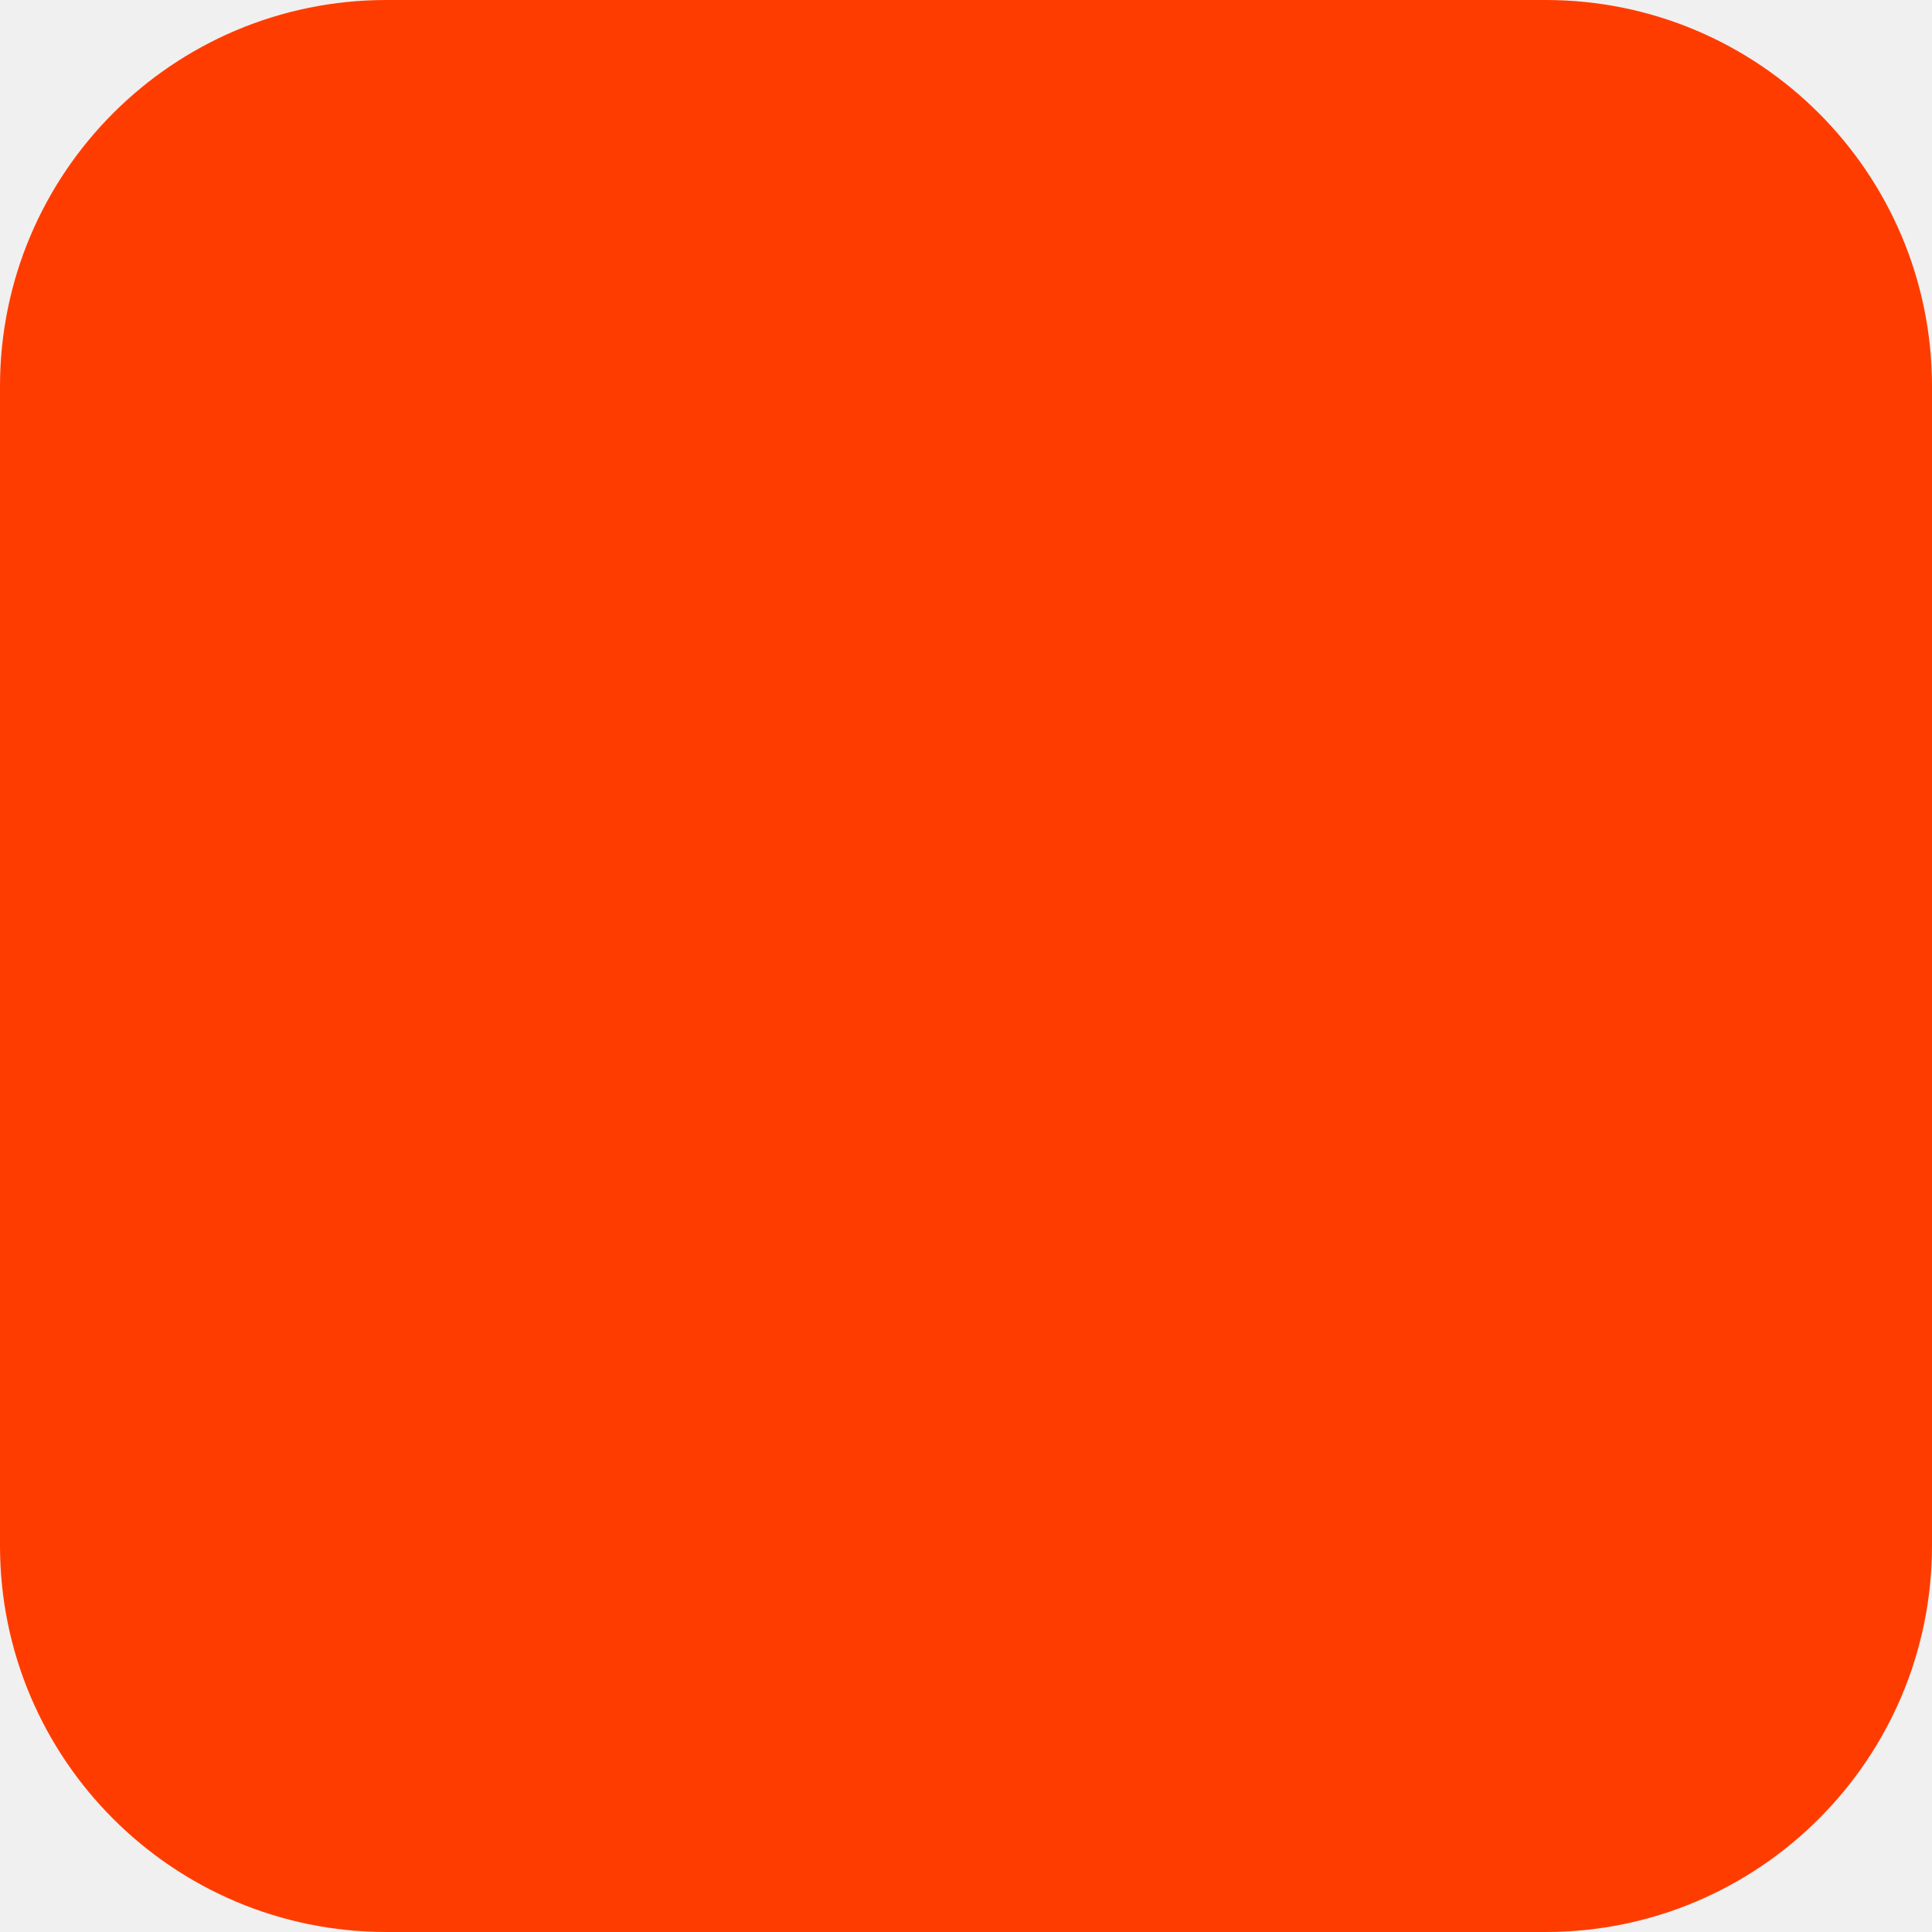
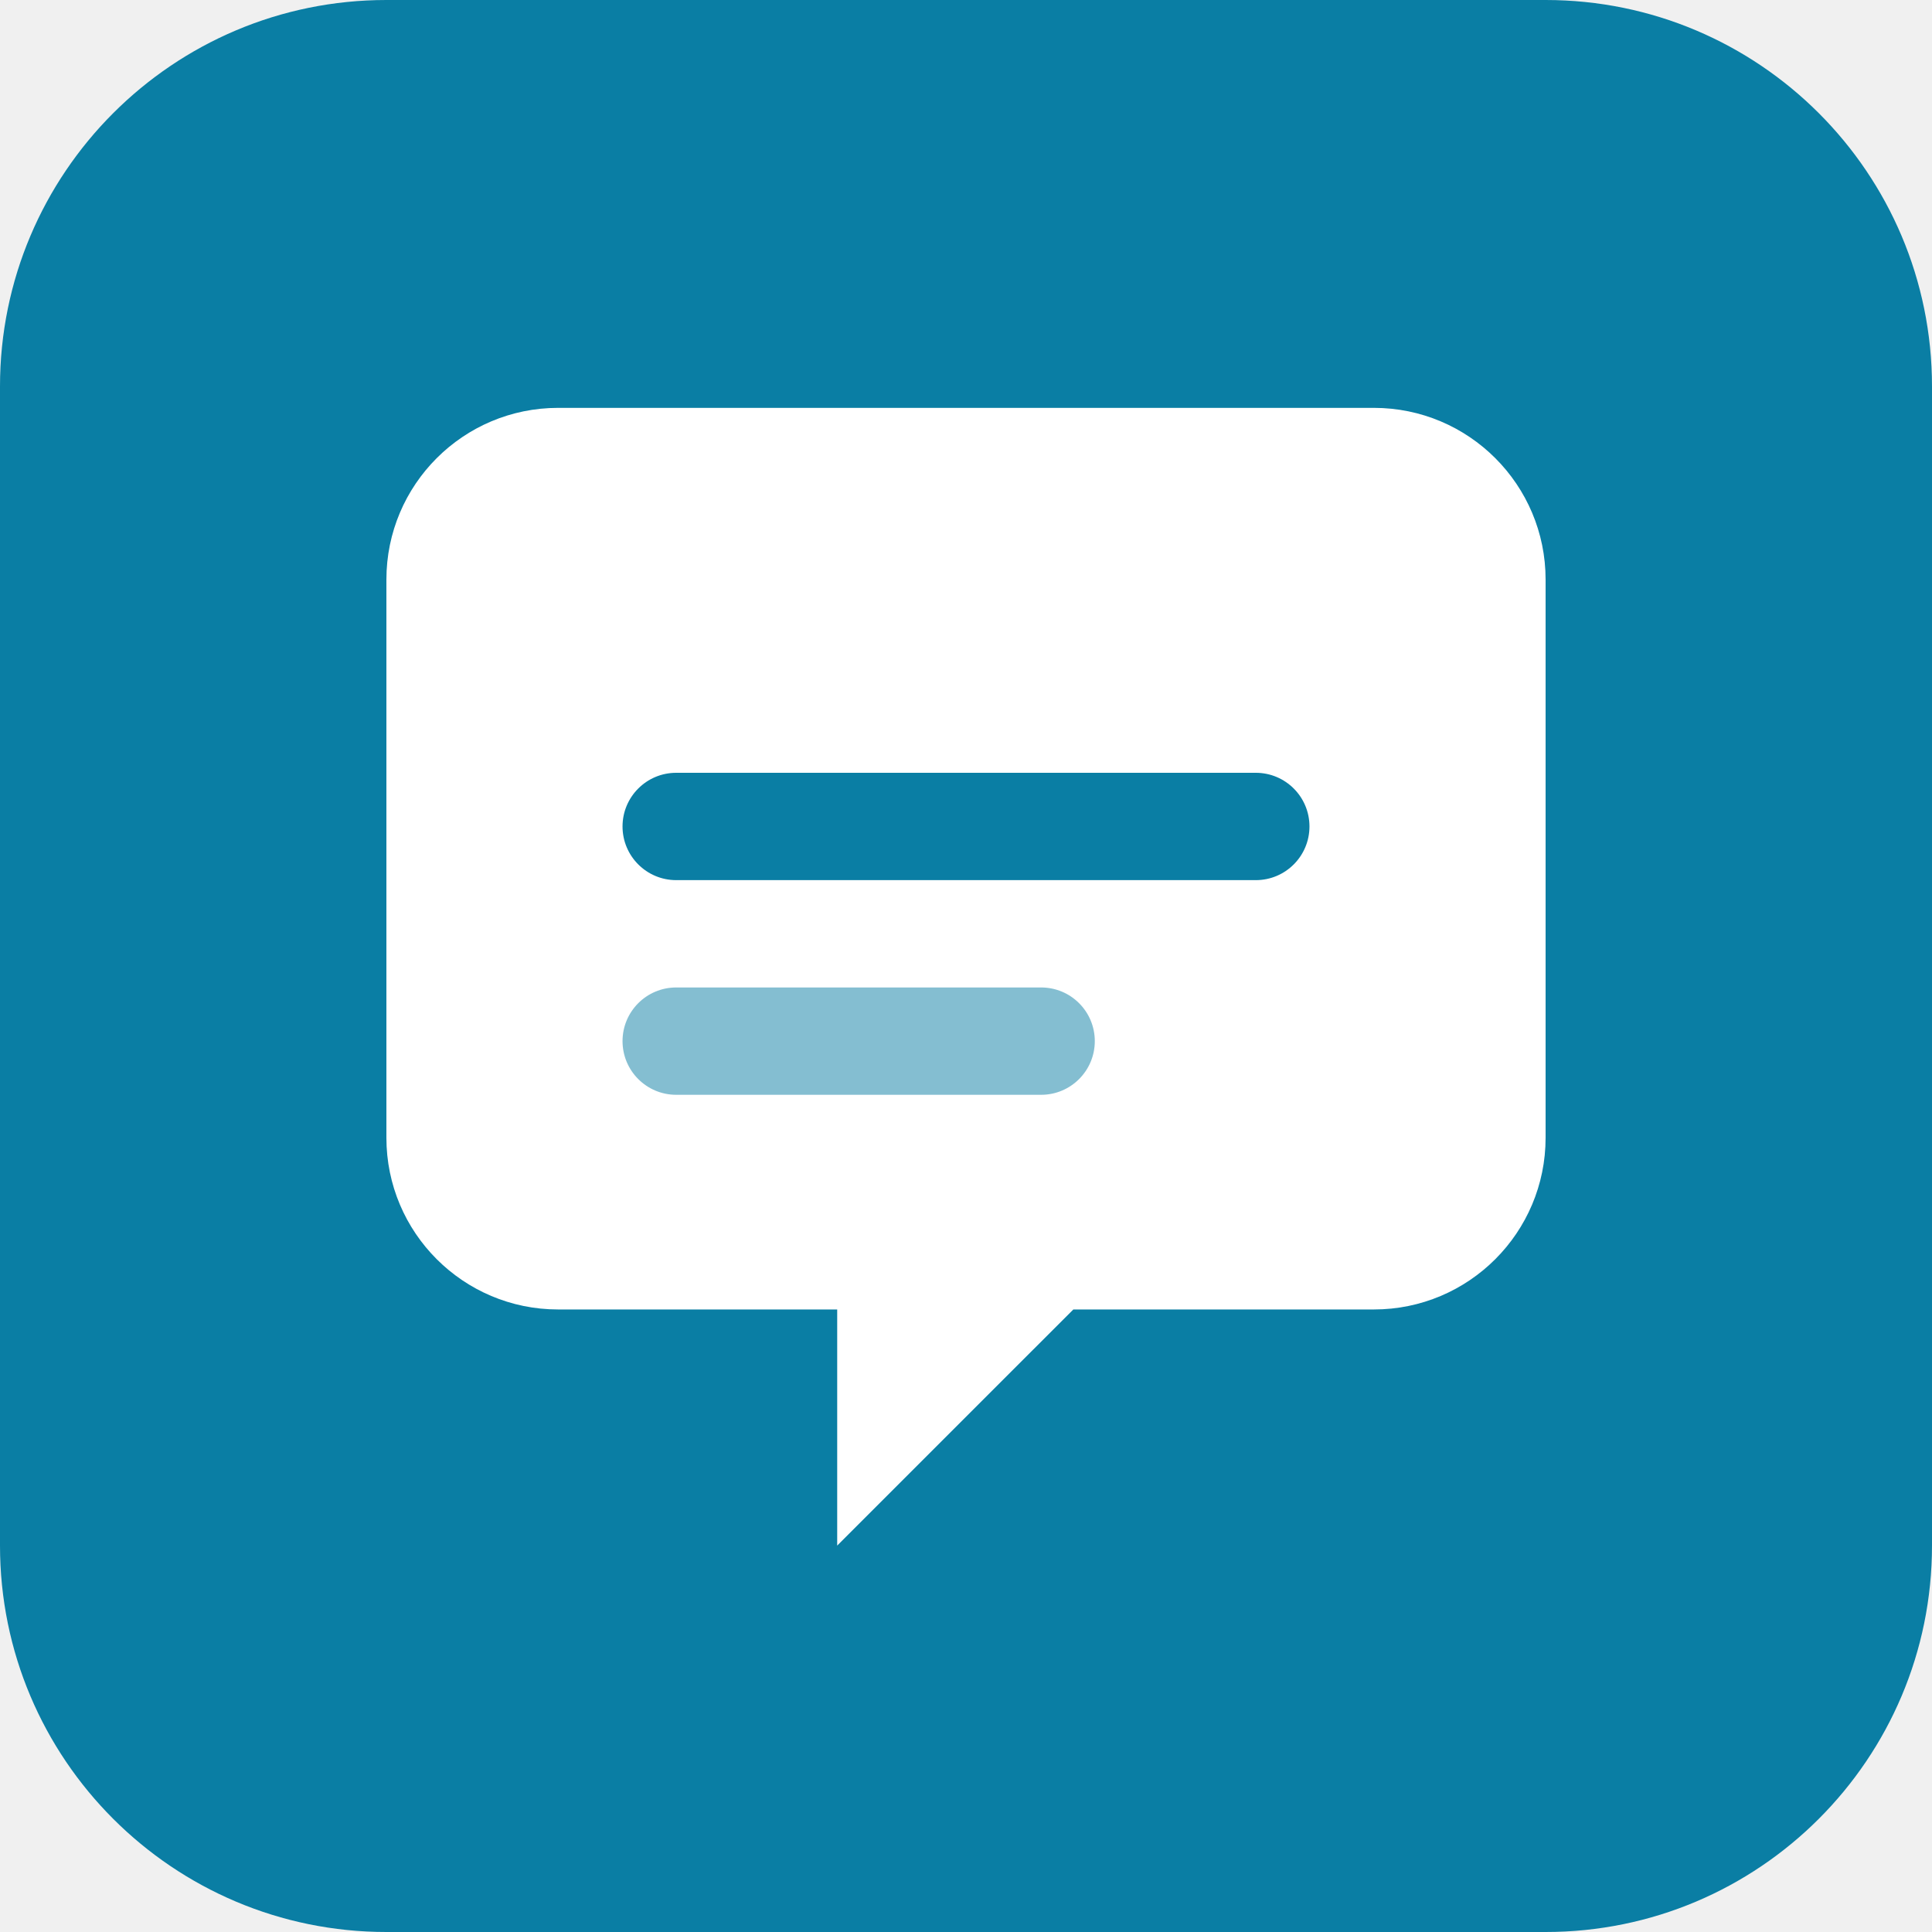
<svg xmlns="http://www.w3.org/2000/svg" width="180" height="180" viewBox="0 0 180 180" fill="none">
-   <rect width="180" height="180" rx="36" fill="#FF3C00" />
+   <rect width="180" height="180" rx="36" fill="#0a7ea4" />
+   <path d="M36 54C36 45.163 43.163 38 52 38H128C136.837 38 144 45.163 144 54V106C144 114.837 136.837 122 128 122H100L78 144V122H52C43.163 122 36 114.837 36 106V54Z" fill="white" />
+   <rect x="58" y="72" width="64" height="10" rx="5" fill="#0a7ea4" />
+   <rect x="58" y="92" width="44" height="10" rx="5" fill="#0a7ea4" opacity="0.5" />
</svg>
